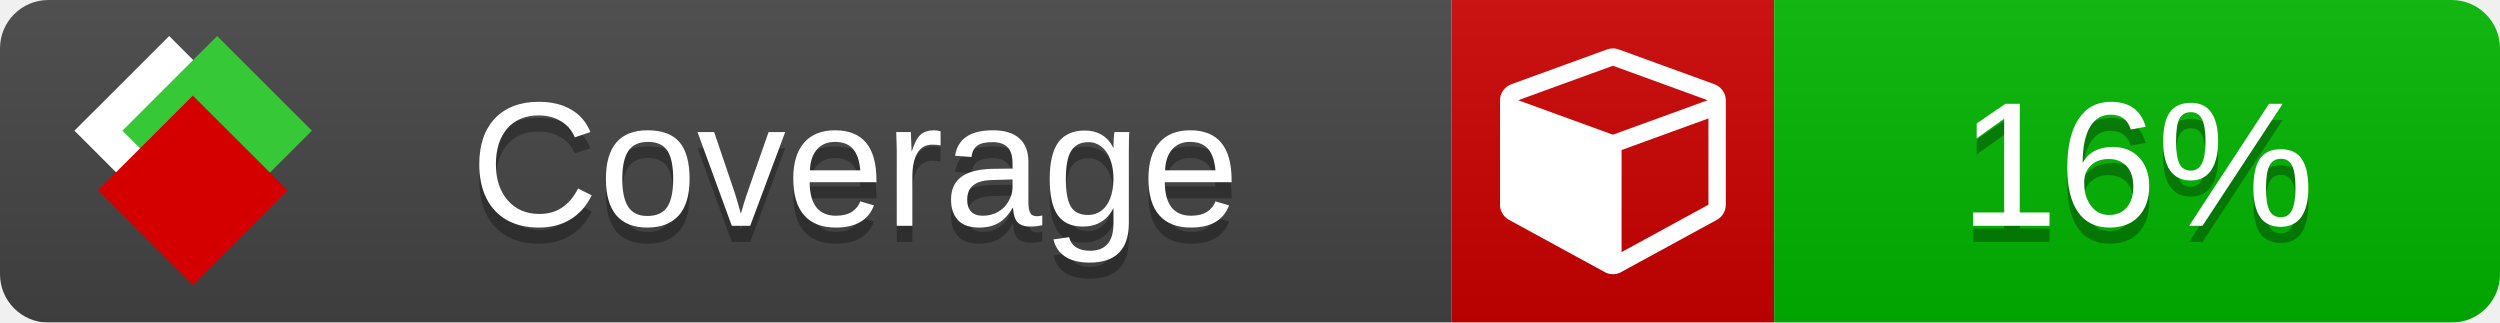
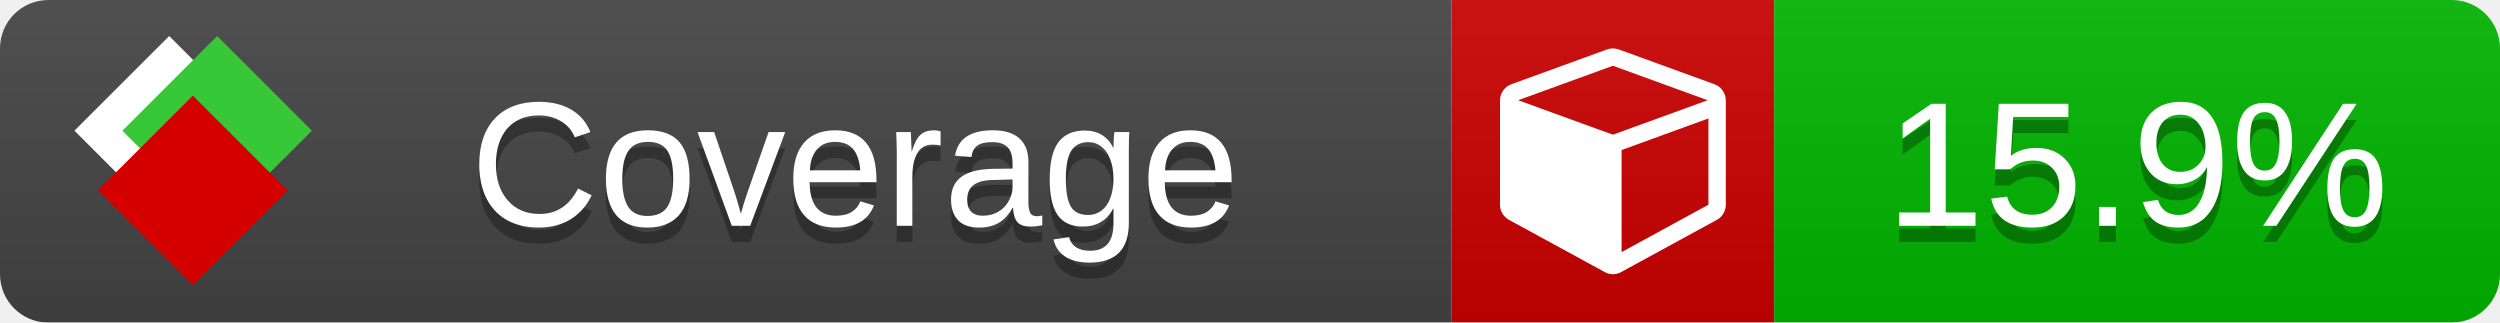
<svg xmlns="http://www.w3.org/2000/svg" xmlns:xlink="http://www.w3.org/1999/xlink" width="155" height="20">
  <style type="text/css">
          
            @keyframes fade1 {
                0% { visibility: visible; opacity: 1; }
               23% { visibility: visible; opacity: 1; }
               25% { visibility: hidden; opacity: 0; }
               48% { visibility: hidden; opacity: 0; }
               50% { visibility: hidden; opacity: 0; }
               73% { visibility: hidden; opacity: 0; }
               75% { visibility: hidden; opacity: 0; }
               98% { visibility: hidden; opacity: 0; }
              100% { visibility: visible; opacity: 1; }
            }
            @keyframes fade2 {
                0% { visibility: hidden; opacity: 0; }
               23% { visibility: hidden; opacity: 0; }
               25% { visibility: visible; opacity: 1; }
               48% { visibility: visible; opacity: 1; }
               50% { visibility: hidden; opacity: 0; }
               73% { visibility: hidden; opacity: 0; }
               75% { visibility: hidden; opacity: 0; }
               98% { visibility: hidden; opacity: 0; }
              100% { visibility: hidden; opacity: 0; }
            }
            @keyframes fade3 {
                0% { visibility: hidden; opacity: 0; }
               23% { visibility: hidden; opacity: 0; }
               25% { visibility: hidden; opacity: 0; }
               48% { visibility: hidden; opacity: 0; }
               50% { visibility: visible; opacity: 1; }
               73% { visibility: visible; opacity: 1; }
               75% { visibility: hidden; opacity: 0; }
               98% { visibility: hidden; opacity: 0; }
              100% { visibility: hidden; opacity: 0; }
            }
            @keyframes fade4 {
                0% { visibility: hidden; opacity: 0; }
               23% { visibility: hidden; opacity: 0; }
               25% { visibility: hidden; opacity: 0; }
               48% { visibility: hidden; opacity: 0; }
               50% { visibility: hidden; opacity: 0; }
               73% { visibility: hidden; opacity: 0; }
               75% { visibility: visible; opacity: 1; }
               98% { visibility: visible; opacity: 1; }
              100% { visibility: hidden; opacity: 0; }
            }
            .linecoverage {
                animation-duration: 15s;
                animation-name: fade1;
                animation-iteration-count: infinite;
            }
            .branchcoverage {
                animation-duration: 15s;
                animation-name: fade2;
                animation-iteration-count: infinite;
            }
            .methodcoverage {
                animation-duration: 15s;
                animation-name: fade3;
                animation-iteration-count: infinite;
            }
            .fullmethodcoverage {
                animation-duration: 15s;
                animation-name: fade4;
                animation-iteration-count: infinite;
            }
          
    </style>
  <defs>
    <linearGradient id="gradient" x2="0" y2="100%">
      <stop offset="0" stop-color="#bbb" stop-opacity=".1" />
      <stop offset="1" stop-opacity=".1" />
    </linearGradient>
    <linearGradient id="c">
      <stop offset="0" stop-color="#d40000" />
      <stop offset="1" stop-color="#ff2a2a" />
    </linearGradient>
    <linearGradient id="a">
      <stop offset="0" stop-color="#e0e0de" />
      <stop offset="1" stop-color="#fff" />
    </linearGradient>
    <linearGradient id="b">
      <stop offset="0" stop-color="#37c837" />
      <stop offset="1" stop-color="#217821" />
    </linearGradient>
    <linearGradient xlink:href="#a" id="e" x1="106.44" x2="69.96" y1="-11.96" y2="-46.84" gradientTransform="matrix(-.8426 -.00045 -.00045 -.8426 -94.27 -75.82)" gradientUnits="userSpaceOnUse" />
    <linearGradient xlink:href="#b" id="f" x1="56.19" x2="77.97" y1="-23.45" y2="10.62" gradientTransform="matrix(.8426 .00045 .00045 .8426 94.27 75.82)" gradientUnits="userSpaceOnUse" />
    <linearGradient xlink:href="#c" id="g" x1="79.98" x2="132.9" y1="10.79" y2="10.79" gradientTransform="matrix(.8426 .00045 .00045 .8426 94.27 75.82)" gradientUnits="userSpaceOnUse" />
    <mask id="mask">
      <rect width="155" height="20" rx="3" fill="#fff" />
    </mask>
    <g id="icon" transform="matrix(.04486 0 0 .04481 -.48 -.63)">
      <rect width="52.92" height="52.92" x="-109.72" y="-27.13" fill="url(#e)" transform="rotate(-135)" />
      <rect width="52.92" height="52.92" x="70.19" y="-39.18" fill="url(#f)" transform="rotate(45)" />
      <rect width="52.92" height="52.92" x="80.05" y="-15.74" fill="url(#g)" transform="rotate(45)" />
    </g>
  </defs>
  <g mask="url(#mask)">
    <rect x="0" y="0" width="90" height="20" fill="#444" />
    <rect x="90" y="0" width="20" height="20" fill="#c00" />
    <rect x="110" y="0" width="45" height="20" fill="#00B600" />
    <rect x="0" y="0" width="155" height="20" fill="url(#gradient)" />
  </g>
  <g>
    <path class="" fill="#fff" d="m 100.538,15.629 5.385,-2.936 v -5.351 l -5.385,1.96 z M 100,8.351 105.873,6.214 100,4.077 94.127,6.214 Z m 7,-2.12 v 6.462 q 0,0.294 -0.151,0.547 -0.151,0.252 -0.412,0.395 l -5.923,3.231 q -0.236,0.135 -0.513,0.135 -0.278,0 -0.513,-0.135 l -5.923,-3.231 Q 93.303,13.492 93.151,13.239 93,12.987 93,12.692 v -6.462 q 0,-0.337 0.194,-0.614 0.194,-0.278 0.513,-0.395 l 5.923,-2.154 q 0.185,-0.067 0.37,-0.067 0.185,0 0.37,0.067 l 5.923,2.154 q 0.32,0.118 0.513,0.395 Q 107,5.894 107,6.231 Z" />
  </g>
  <g fill="#fff" text-anchor="middle" font-family="Verdana,Arial,Geneva,sans-serif" font-size="11">
    <a xlink:href="https://github.com/danielpalme/ReportGenerator" target="_top">
      <use xlink:href="#icon" transform="translate(3,1) scale(3.5)" />
    </a>
    <text x="53" y="15" fill="#010101" fill-opacity=".3">Coverage</text>
    <text x="53" y="14" fill="#fff">Coverage</text>
-     <text class="" x="132.5" y="15" fill="#010101" fill-opacity=".3">16%</text>
-     <text class="" x="132.5" y="14">16%</text>
+     <text class="" x="132.5" y="15" fill="#010101" fill-opacity=".3">15.9%</text>
+     <text class="" x="132.5" y="14">15.9%</text>
  </g>
  <g>
    <rect class="" x="90" y="0" width="65" height="20" fill-opacity="0" />
  </g>
</svg>
